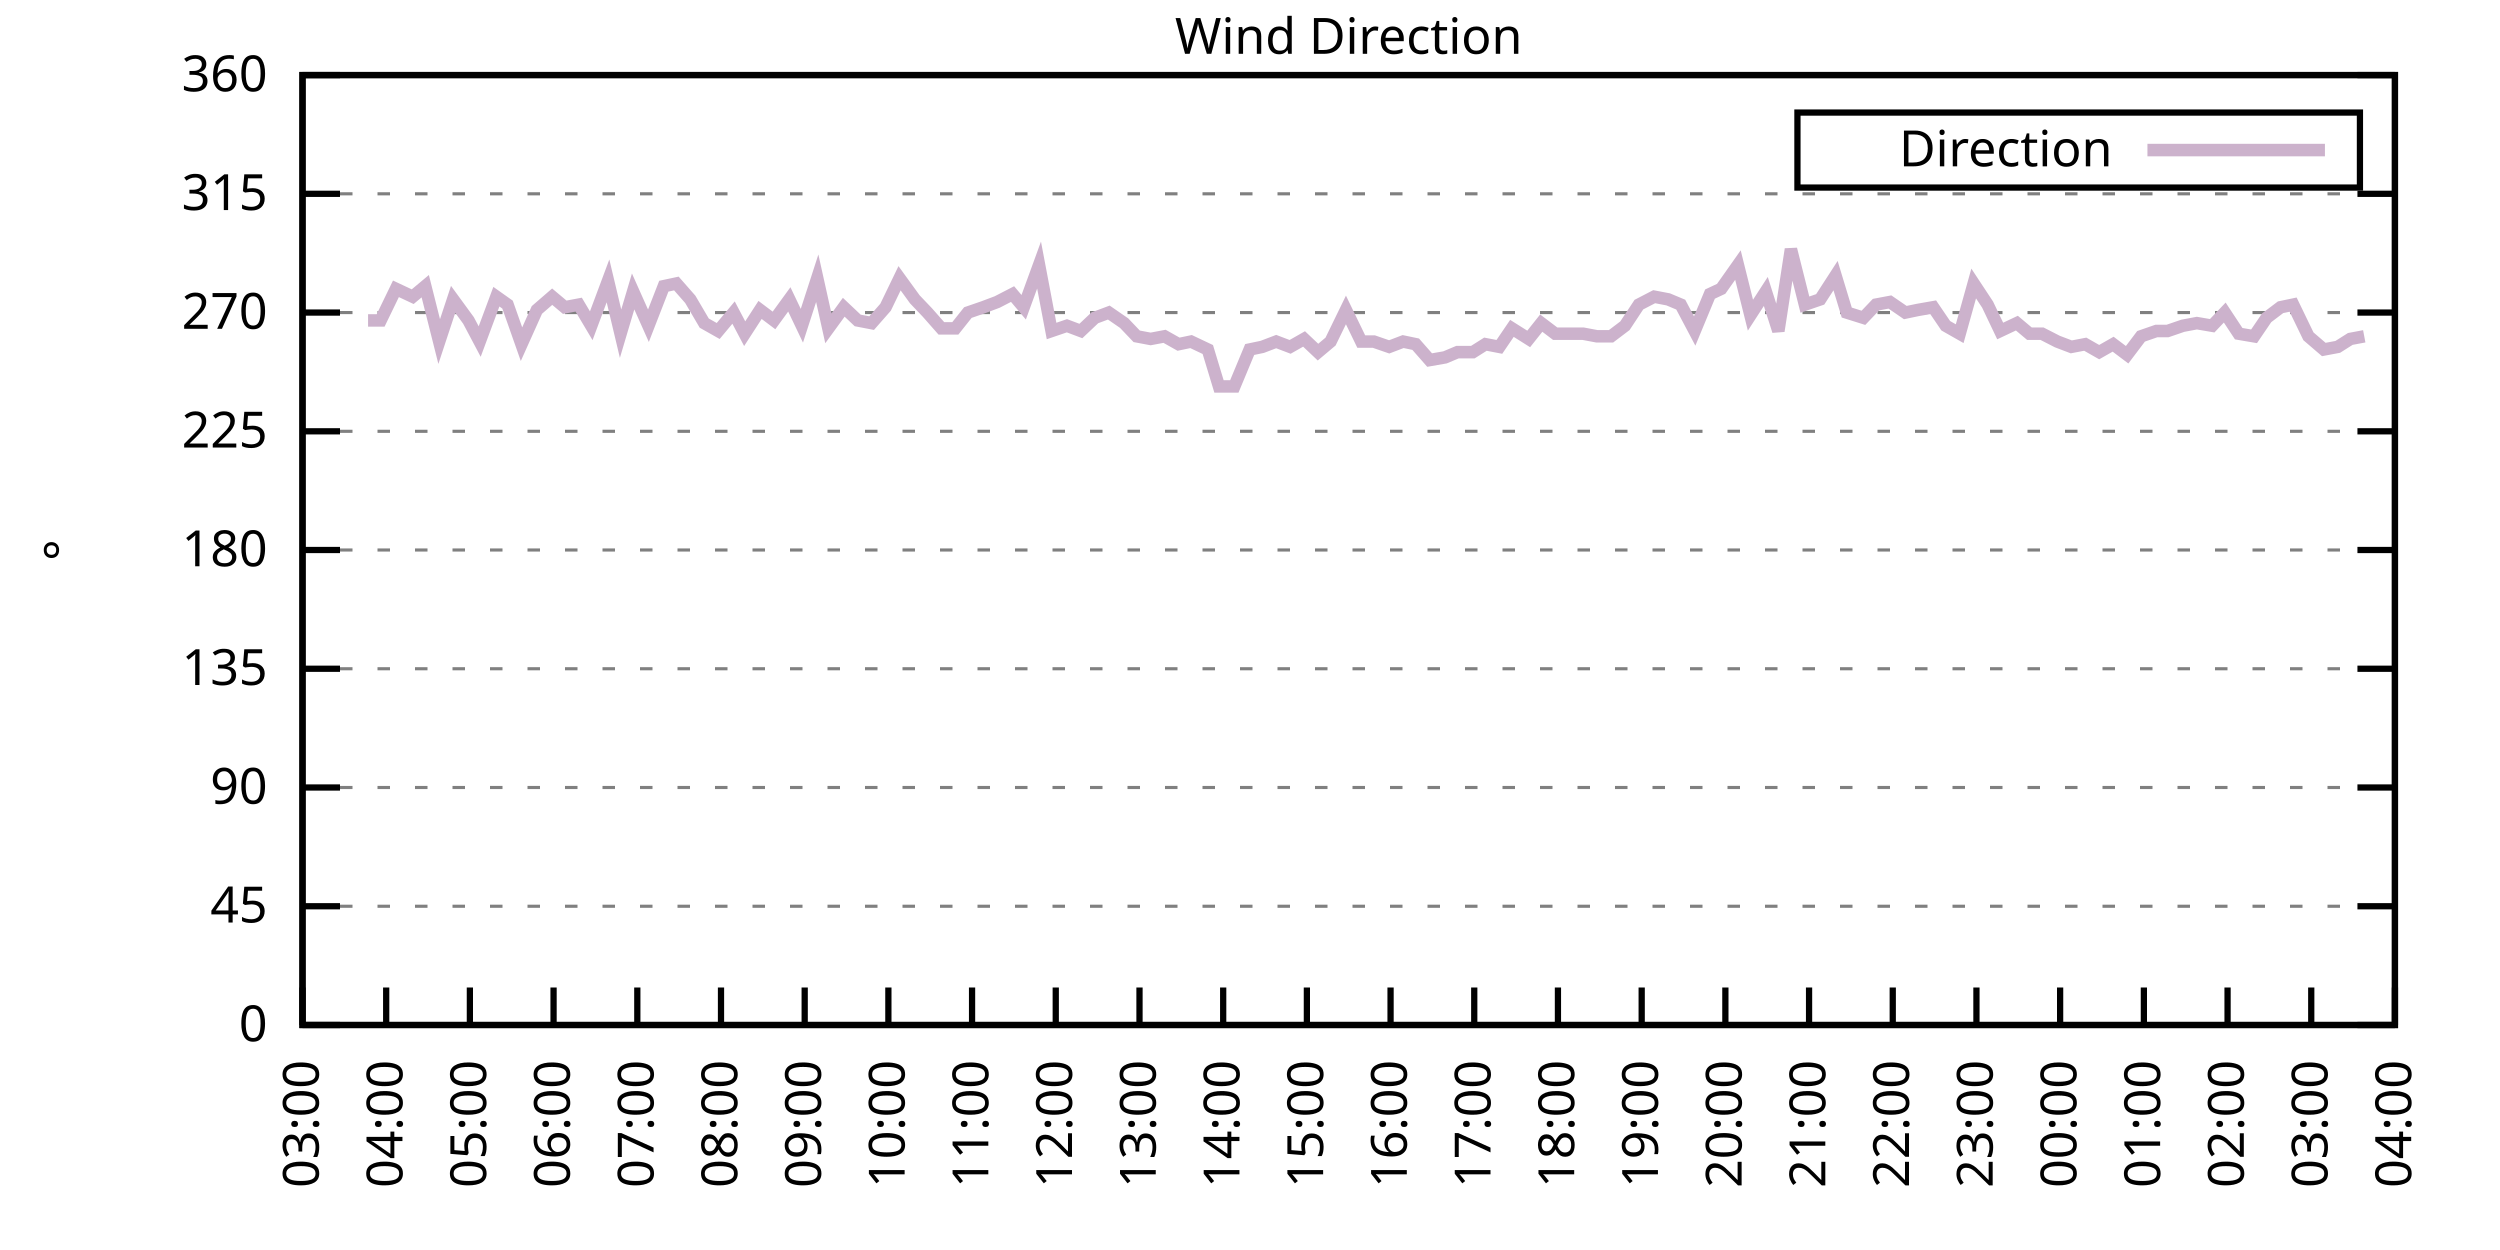
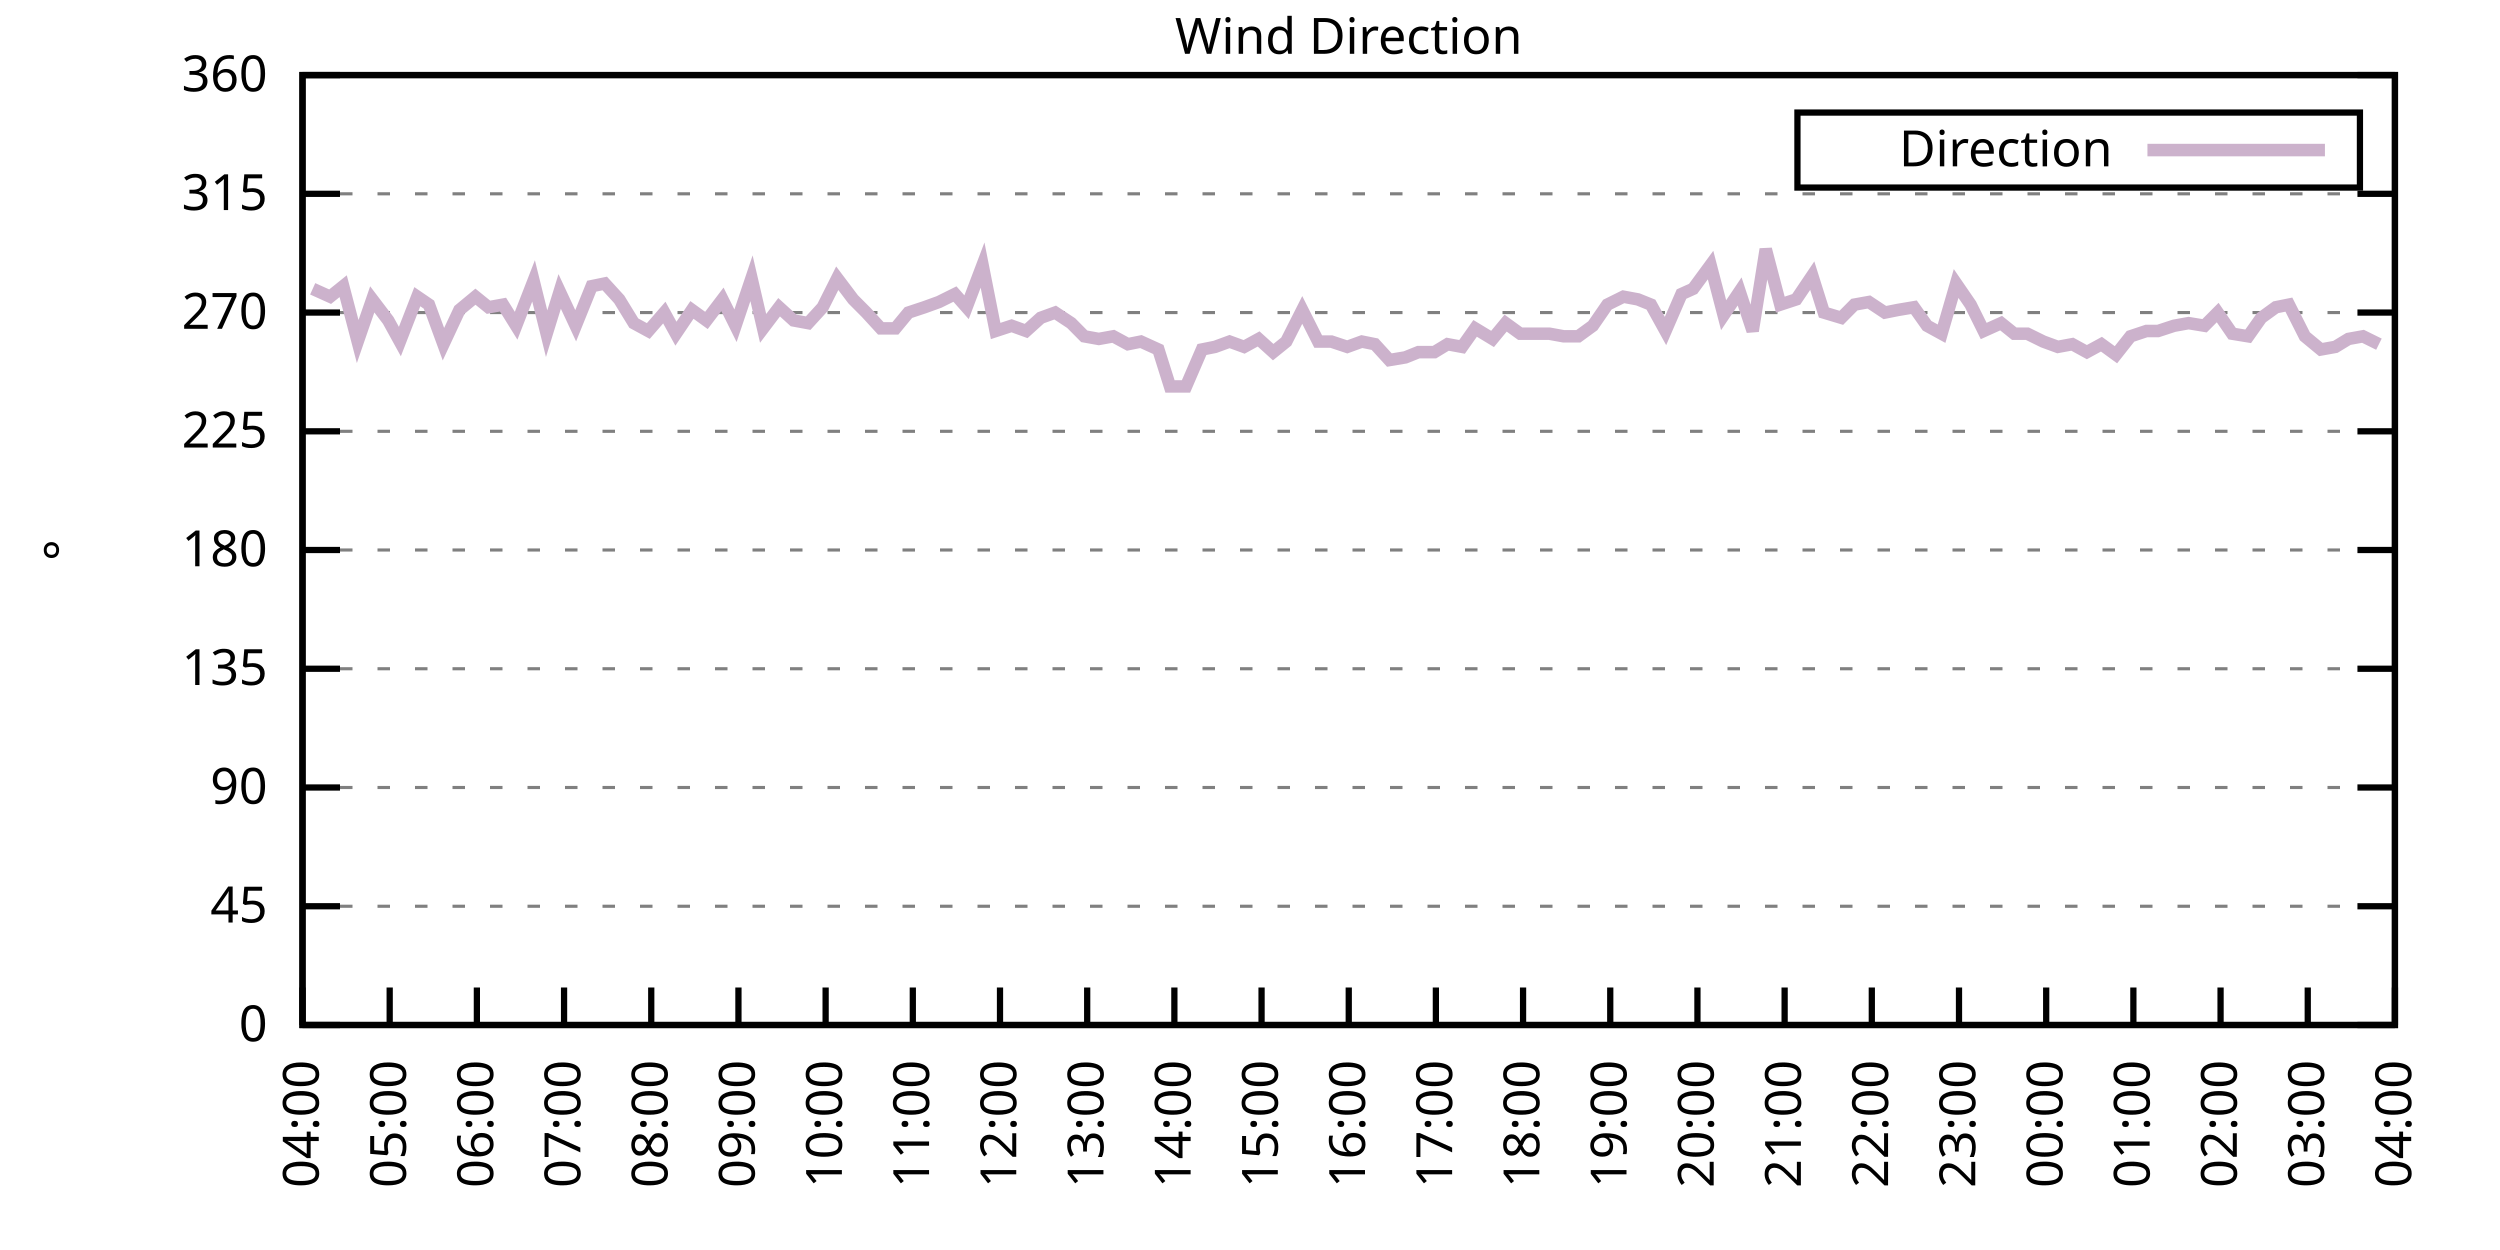
<svg xmlns="http://www.w3.org/2000/svg" xmlns:xlink="http://www.w3.org/1999/xlink" width="400" height="200" viewBox="0 0 400 200">
  <g id="gnuplot_canvas">
    <rect x="0" y="0" width="400" height="200" fill="none" />
    <defs>
      <circle id="gpDot" r="0.5" stroke-width="0.5" stroke="currentColor" />
      <path id="gpPt0" stroke-width="0.333" stroke="currentColor" d="M-1,0 h2 M0,-1 v2" />
      <path id="gpPt1" stroke-width="0.333" stroke="currentColor" d="M-1,-1 L1,1 M1,-1 L-1,1" />
      <path id="gpPt2" stroke-width="0.333" stroke="currentColor" d="M-1,0 L1,0 M0,-1 L0,1 M-1,-1 L1,1 M-1,1 L1,-1" />
      <rect id="gpPt3" stroke-width="0.333" stroke="currentColor" x="-1" y="-1" width="2" height="2" />
      <rect id="gpPt4" stroke-width="0.333" stroke="currentColor" fill="currentColor" x="-1" y="-1" width="2" height="2" />
      <circle id="gpPt5" stroke-width="0.333" stroke="currentColor" cx="0" cy="0" r="1" />
      <use xlink:href="#gpPt5" id="gpPt6" fill="currentColor" stroke="none" />
      <path id="gpPt7" stroke-width="0.333" stroke="currentColor" d="M0,-1.33 L-1.33,0.67 L1.33,0.67 z" />
      <use xlink:href="#gpPt7" id="gpPt8" fill="currentColor" stroke="none" />
      <use xlink:href="#gpPt7" id="gpPt9" stroke="currentColor" transform="rotate(180)" />
      <use xlink:href="#gpPt9" id="gpPt10" fill="currentColor" stroke="none" />
      <use xlink:href="#gpPt3" id="gpPt11" stroke="currentColor" transform="rotate(45)" />
      <use xlink:href="#gpPt11" id="gpPt12" fill="currentColor" stroke="none" />
      <path id="gpPt13" stroke-width="0.333" stroke="currentColor" d="M0,1.330 L1.265,0.411 L0.782,-1.067 L-0.782,-1.076 L-1.265,0.411 z" />
      <use xlink:href="#gpPt13" id="gpPt14" fill="currentColor" stroke="none" />
      <filter id="textbox" filterUnits="objectBoundingBox" x="0" y="0" height="1" width="1">
        <feFlood flood-color="white" flood-opacity="1" result="bgnd" />
        <feComposite in="SourceGraphic" in2="bgnd" operator="atop" />
      </filter>
      <filter id="greybox" filterUnits="objectBoundingBox" x="0" y="0" height="1" width="1">
        <feFlood flood-color="lightgrey" flood-opacity="1" result="grey" />
        <feComposite in="SourceGraphic" in2="grey" operator="atop" />
      </filter>
    </defs>
    <g fill="none" color="white" stroke="currentColor" stroke-width="1.00" stroke-linecap="butt" stroke-linejoin="miter">
</g>
    <g fill="none" color="black" stroke="currentColor" stroke-width="1.00" stroke-linecap="butt" stroke-linejoin="miter">
      <g stroke="none" shape-rendering="crispEdges">
        <polygon fill="rgb(255, 255, 255)" points="48.40,164.00 383.18,164.00 383.18,12.02 48.40,12.02 " />
      </g>
    </g>
    <g fill="none" color="black" stroke="currentColor" stroke-width="1.00" stroke-linecap="butt" stroke-linejoin="miter">
</g>
    <g fill="none" color="black" stroke="black" stroke-width="0.50" stroke-linecap="butt" stroke-linejoin="miter">
</g>
    <g fill="none" color="gray" stroke="currentColor" stroke-width="0.50" stroke-linecap="butt" stroke-linejoin="miter">
      <path stroke="gray" stroke-dasharray="2,4" class="gridline" d="M48.40,164.00 L383.19,164.00  " />
    </g>
    <g fill="none" color="gray" stroke="gray" stroke-width="1.00" stroke-linecap="butt" stroke-linejoin="miter">
</g>
    <g fill="none" color="black" stroke="currentColor" stroke-width="1.00" stroke-linecap="butt" stroke-linejoin="miter">
      <path stroke="black" d="M48.40,164.00 L54.40,164.00 M383.19,164.00 L377.19,164.00  " />
      <g transform="translate(42.80,166.60)" stroke="none" fill="black" font-family="Sans" font-size="8.00" text-anchor="end">
        <text>
          <tspan font-family="Sans"> 0</tspan>
        </text>
      </g>
    </g>
    <g fill="none" color="black" stroke="currentColor" stroke-width="1.00" stroke-linecap="butt" stroke-linejoin="miter">
</g>
    <g fill="none" color="black" stroke="black" stroke-width="0.50" stroke-linecap="butt" stroke-linejoin="miter">
</g>
    <g fill="none" color="gray" stroke="currentColor" stroke-width="0.50" stroke-linecap="butt" stroke-linejoin="miter">
      <path stroke="gray" stroke-dasharray="2,4" class="gridline" d="M48.40,145.00 L383.19,145.00  " />
    </g>
    <g fill="none" color="gray" stroke="gray" stroke-width="1.00" stroke-linecap="butt" stroke-linejoin="miter">
</g>
    <g fill="none" color="black" stroke="currentColor" stroke-width="1.00" stroke-linecap="butt" stroke-linejoin="miter">
      <path stroke="black" d="M48.40,145.00 L54.40,145.00 M383.19,145.00 L377.19,145.00  " />
      <g transform="translate(42.80,147.60)" stroke="none" fill="black" font-family="Sans" font-size="8.00" text-anchor="end">
        <text>
          <tspan font-family="Sans"> 45</tspan>
        </text>
      </g>
    </g>
    <g fill="none" color="black" stroke="currentColor" stroke-width="1.00" stroke-linecap="butt" stroke-linejoin="miter">
</g>
    <g fill="none" color="black" stroke="black" stroke-width="0.50" stroke-linecap="butt" stroke-linejoin="miter">
</g>
    <g fill="none" color="gray" stroke="currentColor" stroke-width="0.50" stroke-linecap="butt" stroke-linejoin="miter">
      <path stroke="gray" stroke-dasharray="2,4" class="gridline" d="M48.40,126.00 L383.19,126.00  " />
    </g>
    <g fill="none" color="gray" stroke="gray" stroke-width="1.00" stroke-linecap="butt" stroke-linejoin="miter">
</g>
    <g fill="none" color="black" stroke="currentColor" stroke-width="1.00" stroke-linecap="butt" stroke-linejoin="miter">
      <path stroke="black" d="M48.40,126.00 L54.40,126.00 M383.19,126.00 L377.19,126.00  " />
      <g transform="translate(42.80,128.60)" stroke="none" fill="black" font-family="Sans" font-size="8.00" text-anchor="end">
        <text>
          <tspan font-family="Sans"> 90</tspan>
        </text>
      </g>
    </g>
    <g fill="none" color="black" stroke="currentColor" stroke-width="1.00" stroke-linecap="butt" stroke-linejoin="miter">
</g>
    <g fill="none" color="black" stroke="black" stroke-width="0.50" stroke-linecap="butt" stroke-linejoin="miter">
</g>
    <g fill="none" color="gray" stroke="currentColor" stroke-width="0.50" stroke-linecap="butt" stroke-linejoin="miter">
      <path stroke="gray" stroke-dasharray="2,4" class="gridline" d="M48.40,107.00 L383.19,107.00  " />
    </g>
    <g fill="none" color="gray" stroke="gray" stroke-width="1.00" stroke-linecap="butt" stroke-linejoin="miter">
</g>
    <g fill="none" color="black" stroke="currentColor" stroke-width="1.00" stroke-linecap="butt" stroke-linejoin="miter">
      <path stroke="black" d="M48.40,107.00 L54.40,107.00 M383.19,107.00 L377.19,107.00  " />
      <g transform="translate(42.80,109.60)" stroke="none" fill="black" font-family="Sans" font-size="8.00" text-anchor="end">
        <text>
          <tspan font-family="Sans"> 135</tspan>
        </text>
      </g>
    </g>
    <g fill="none" color="black" stroke="currentColor" stroke-width="1.00" stroke-linecap="butt" stroke-linejoin="miter">
</g>
    <g fill="none" color="black" stroke="black" stroke-width="0.50" stroke-linecap="butt" stroke-linejoin="miter">
</g>
    <g fill="none" color="gray" stroke="currentColor" stroke-width="0.50" stroke-linecap="butt" stroke-linejoin="miter">
      <path stroke="gray" stroke-dasharray="2,4" class="gridline" d="M48.40,88.00 L383.19,88.00  " />
    </g>
    <g fill="none" color="gray" stroke="gray" stroke-width="1.00" stroke-linecap="butt" stroke-linejoin="miter">
</g>
    <g fill="none" color="black" stroke="currentColor" stroke-width="1.00" stroke-linecap="butt" stroke-linejoin="miter">
      <path stroke="black" d="M48.40,88.00 L54.40,88.00 M383.19,88.00 L377.19,88.00  " />
      <g transform="translate(42.80,90.60)" stroke="none" fill="black" font-family="Sans" font-size="8.00" text-anchor="end">
        <text>
          <tspan font-family="Sans"> 180</tspan>
        </text>
      </g>
    </g>
    <g fill="none" color="black" stroke="currentColor" stroke-width="1.00" stroke-linecap="butt" stroke-linejoin="miter">
</g>
    <g fill="none" color="black" stroke="black" stroke-width="0.50" stroke-linecap="butt" stroke-linejoin="miter">
</g>
    <g fill="none" color="gray" stroke="currentColor" stroke-width="0.50" stroke-linecap="butt" stroke-linejoin="miter">
      <path stroke="gray" stroke-dasharray="2,4" class="gridline" d="M48.40,69.01 L383.19,69.01  " />
    </g>
    <g fill="none" color="gray" stroke="gray" stroke-width="1.00" stroke-linecap="butt" stroke-linejoin="miter">
</g>
    <g fill="none" color="black" stroke="currentColor" stroke-width="1.00" stroke-linecap="butt" stroke-linejoin="miter">
      <path stroke="black" d="M48.40,69.01 L54.40,69.01 M383.19,69.01 L377.19,69.01  " />
      <g transform="translate(42.80,71.61)" stroke="none" fill="black" font-family="Sans" font-size="8.00" text-anchor="end">
        <text>
          <tspan font-family="Sans"> 225</tspan>
        </text>
      </g>
    </g>
    <g fill="none" color="black" stroke="currentColor" stroke-width="1.00" stroke-linecap="butt" stroke-linejoin="miter">
</g>
    <g fill="none" color="black" stroke="black" stroke-width="0.50" stroke-linecap="butt" stroke-linejoin="miter">
</g>
    <g fill="none" color="gray" stroke="currentColor" stroke-width="0.50" stroke-linecap="butt" stroke-linejoin="miter">
      <path stroke="gray" stroke-dasharray="2,4" class="gridline" d="M48.40,50.01 L383.19,50.01  " />
    </g>
    <g fill="none" color="gray" stroke="gray" stroke-width="1.00" stroke-linecap="butt" stroke-linejoin="miter">
</g>
    <g fill="none" color="black" stroke="currentColor" stroke-width="1.00" stroke-linecap="butt" stroke-linejoin="miter">
      <path stroke="black" d="M48.40,50.01 L54.40,50.01 M383.19,50.01 L377.19,50.01  " />
      <g transform="translate(42.80,52.61)" stroke="none" fill="black" font-family="Sans" font-size="8.00" text-anchor="end">
        <text>
          <tspan font-family="Sans"> 270</tspan>
        </text>
      </g>
    </g>
    <g fill="none" color="black" stroke="currentColor" stroke-width="1.00" stroke-linecap="butt" stroke-linejoin="miter">
</g>
    <g fill="none" color="black" stroke="black" stroke-width="0.50" stroke-linecap="butt" stroke-linejoin="miter">
</g>
    <g fill="none" color="gray" stroke="currentColor" stroke-width="0.50" stroke-linecap="butt" stroke-linejoin="miter">
      <path stroke="gray" stroke-dasharray="2,4" class="gridline" d="M48.40,31.01 L383.19,31.01  " />
    </g>
    <g fill="none" color="gray" stroke="gray" stroke-width="1.00" stroke-linecap="butt" stroke-linejoin="miter">
</g>
    <g fill="none" color="black" stroke="currentColor" stroke-width="1.00" stroke-linecap="butt" stroke-linejoin="miter">
      <path stroke="black" d="M48.40,31.01 L54.40,31.01 M383.19,31.01 L377.19,31.01  " />
      <g transform="translate(42.80,33.61)" stroke="none" fill="black" font-family="Sans" font-size="8.00" text-anchor="end">
        <text>
          <tspan font-family="Sans"> 315</tspan>
        </text>
      </g>
    </g>
    <g fill="none" color="black" stroke="currentColor" stroke-width="1.00" stroke-linecap="butt" stroke-linejoin="miter">
</g>
    <g fill="none" color="black" stroke="black" stroke-width="0.50" stroke-linecap="butt" stroke-linejoin="miter">
</g>
    <g fill="none" color="gray" stroke="currentColor" stroke-width="0.50" stroke-linecap="butt" stroke-linejoin="miter">
      <path stroke="gray" stroke-dasharray="2,4" class="gridline" d="M48.40,12.01 L383.19,12.01  " />
    </g>
    <g fill="none" color="gray" stroke="gray" stroke-width="1.00" stroke-linecap="butt" stroke-linejoin="miter">
</g>
    <g fill="none" color="black" stroke="currentColor" stroke-width="1.00" stroke-linecap="butt" stroke-linejoin="miter">
      <path stroke="black" d="M48.40,12.01 L54.40,12.01 M383.19,12.01 L377.19,12.01  " />
      <g transform="translate(42.80,14.61)" stroke="none" fill="black" font-family="Sans" font-size="8.00" text-anchor="end">
        <text>
          <tspan font-family="Sans"> 360</tspan>
        </text>
      </g>
    </g>
    <g fill="none" color="black" stroke="currentColor" stroke-width="1.00" stroke-linecap="butt" stroke-linejoin="miter">
      <path stroke="black" d="M48.40,164.00 L48.40,158.00  " />
      <g transform="translate(51.00,169.60) rotate(270.00)" stroke="none" fill="black" font-family="Sans" font-size="8.00" text-anchor="end">
        <text>
-           <tspan font-family="Sans">03:00</tspan>
-         </text>
-       </g>
-     </g>
-     <g fill="none" color="black" stroke="currentColor" stroke-width="1.00" stroke-linecap="butt" stroke-linejoin="miter">
-       <path stroke="black" d="M61.79,164.00 L61.79,158.00  " />
-       <g transform="translate(64.39,169.60) rotate(270.00)" stroke="none" fill="black" font-family="Sans" font-size="8.00" text-anchor="end">
-         <text>
          <tspan font-family="Sans">04:00</tspan>
        </text>
      </g>
    </g>
    <g fill="none" color="black" stroke="currentColor" stroke-width="1.00" stroke-linecap="butt" stroke-linejoin="miter">
-       <path stroke="black" d="M75.18,164.00 L75.18,158.00  " />
-       <g transform="translate(77.78,169.60) rotate(270.00)" stroke="none" fill="black" font-family="Sans" font-size="8.00" text-anchor="end">
+       <path stroke="black" d="M62.35,164.00 L62.35,158.00  " />
+       <g transform="translate(64.95,169.60) rotate(270.00)" stroke="none" fill="black" font-family="Sans" font-size="8.00" text-anchor="end">
        <text>
          <tspan font-family="Sans">05:00</tspan>
        </text>
      </g>
    </g>
    <g fill="none" color="black" stroke="currentColor" stroke-width="1.00" stroke-linecap="butt" stroke-linejoin="miter">
-       <path stroke="black" d="M88.57,164.00 L88.57,158.00  " />
-       <g transform="translate(91.17,169.60) rotate(270.00)" stroke="none" fill="black" font-family="Sans" font-size="8.00" text-anchor="end">
+       <path stroke="black" d="M76.30,164.00 L76.30,158.00  " />
+       <g transform="translate(78.90,169.60) rotate(270.00)" stroke="none" fill="black" font-family="Sans" font-size="8.00" text-anchor="end">
        <text>
          <tspan font-family="Sans">06:00</tspan>
        </text>
      </g>
    </g>
    <g fill="none" color="black" stroke="currentColor" stroke-width="1.00" stroke-linecap="butt" stroke-linejoin="miter">
-       <path stroke="black" d="M101.97,164.00 L101.97,158.00  " />
-       <g transform="translate(104.57,169.60) rotate(270.00)" stroke="none" fill="black" font-family="Sans" font-size="8.00" text-anchor="end">
+       <path stroke="black" d="M90.25,164.00 L90.25,158.00  " />
+       <g transform="translate(92.85,169.60) rotate(270.00)" stroke="none" fill="black" font-family="Sans" font-size="8.00" text-anchor="end">
        <text>
          <tspan font-family="Sans">07:00</tspan>
        </text>
      </g>
    </g>
    <g fill="none" color="black" stroke="currentColor" stroke-width="1.00" stroke-linecap="butt" stroke-linejoin="miter">
-       <path stroke="black" d="M115.36,164.00 L115.36,158.00  " />
-       <g transform="translate(117.96,169.60) rotate(270.00)" stroke="none" fill="black" font-family="Sans" font-size="8.00" text-anchor="end">
+       <path stroke="black" d="M104.20,164.00 L104.20,158.00  " />
+       <g transform="translate(106.80,169.60) rotate(270.00)" stroke="none" fill="black" font-family="Sans" font-size="8.00" text-anchor="end">
        <text>
          <tspan font-family="Sans">08:00</tspan>
        </text>
      </g>
    </g>
    <g fill="none" color="black" stroke="currentColor" stroke-width="1.00" stroke-linecap="butt" stroke-linejoin="miter">
-       <path stroke="black" d="M128.75,164.00 L128.75,158.00  " />
-       <g transform="translate(131.35,169.60) rotate(270.00)" stroke="none" fill="black" font-family="Sans" font-size="8.00" text-anchor="end">
+       <path stroke="black" d="M118.15,164.00 L118.15,158.00  " />
+       <g transform="translate(120.75,169.60) rotate(270.00)" stroke="none" fill="black" font-family="Sans" font-size="8.00" text-anchor="end">
        <text>
          <tspan font-family="Sans">09:00</tspan>
        </text>
      </g>
    </g>
    <g fill="none" color="black" stroke="currentColor" stroke-width="1.00" stroke-linecap="butt" stroke-linejoin="miter">
-       <path stroke="black" d="M142.14,164.00 L142.14,158.00  " />
-       <g transform="translate(144.74,169.60) rotate(270.00)" stroke="none" fill="black" font-family="Sans" font-size="8.00" text-anchor="end">
+       <path stroke="black" d="M132.10,164.00 L132.10,158.00  " />
+       <g transform="translate(134.70,169.60) rotate(270.00)" stroke="none" fill="black" font-family="Sans" font-size="8.00" text-anchor="end">
        <text>
          <tspan font-family="Sans">10:00</tspan>
        </text>
      </g>
    </g>
    <g fill="none" color="black" stroke="currentColor" stroke-width="1.00" stroke-linecap="butt" stroke-linejoin="miter">
-       <path stroke="black" d="M155.53,164.00 L155.53,158.00  " />
-       <g transform="translate(158.13,169.60) rotate(270.00)" stroke="none" fill="black" font-family="Sans" font-size="8.00" text-anchor="end">
+       <path stroke="black" d="M146.05,164.00 L146.05,158.00  " />
+       <g transform="translate(148.65,169.60) rotate(270.00)" stroke="none" fill="black" font-family="Sans" font-size="8.00" text-anchor="end">
        <text>
          <tspan font-family="Sans">11:00</tspan>
        </text>
      </g>
    </g>
    <g fill="none" color="black" stroke="currentColor" stroke-width="1.00" stroke-linecap="butt" stroke-linejoin="miter">
-       <path stroke="black" d="M168.92,164.00 L168.92,158.00  " />
-       <g transform="translate(171.52,169.60) rotate(270.00)" stroke="none" fill="black" font-family="Sans" font-size="8.00" text-anchor="end">
+       <path stroke="black" d="M160.00,164.00 L160.00,158.00  " />
+       <g transform="translate(162.60,169.60) rotate(270.00)" stroke="none" fill="black" font-family="Sans" font-size="8.00" text-anchor="end">
        <text>
          <tspan font-family="Sans">12:00</tspan>
        </text>
      </g>
    </g>
    <g fill="none" color="black" stroke="currentColor" stroke-width="1.00" stroke-linecap="butt" stroke-linejoin="miter">
-       <path stroke="black" d="M182.32,164.00 L182.32,158.00  " />
-       <g transform="translate(184.92,169.60) rotate(270.00)" stroke="none" fill="black" font-family="Sans" font-size="8.00" text-anchor="end">
+       <path stroke="black" d="M173.95,164.00 L173.95,158.00  " />
+       <g transform="translate(176.55,169.60) rotate(270.00)" stroke="none" fill="black" font-family="Sans" font-size="8.00" text-anchor="end">
        <text>
          <tspan font-family="Sans">13:00</tspan>
        </text>
      </g>
    </g>
    <g fill="none" color="black" stroke="currentColor" stroke-width="1.00" stroke-linecap="butt" stroke-linejoin="miter">
-       <path stroke="black" d="M195.71,164.00 L195.71,158.00  " />
-       <g transform="translate(198.31,169.60) rotate(270.00)" stroke="none" fill="black" font-family="Sans" font-size="8.00" text-anchor="end">
+       <path stroke="black" d="M187.90,164.00 L187.90,158.00  " />
+       <g transform="translate(190.50,169.60) rotate(270.00)" stroke="none" fill="black" font-family="Sans" font-size="8.00" text-anchor="end">
        <text>
          <tspan font-family="Sans">14:00</tspan>
        </text>
      </g>
    </g>
    <g fill="none" color="black" stroke="currentColor" stroke-width="1.00" stroke-linecap="butt" stroke-linejoin="miter">
-       <path stroke="black" d="M209.10,164.00 L209.10,158.00  " />
-       <g transform="translate(211.70,169.60) rotate(270.00)" stroke="none" fill="black" font-family="Sans" font-size="8.00" text-anchor="end">
+       <path stroke="black" d="M201.85,164.00 L201.85,158.00  " />
+       <g transform="translate(204.45,169.60) rotate(270.00)" stroke="none" fill="black" font-family="Sans" font-size="8.00" text-anchor="end">
        <text>
          <tspan font-family="Sans">15:00</tspan>
        </text>
      </g>
    </g>
    <g fill="none" color="black" stroke="currentColor" stroke-width="1.00" stroke-linecap="butt" stroke-linejoin="miter">
-       <path stroke="black" d="M222.49,164.00 L222.49,158.00  " />
-       <g transform="translate(225.09,169.60) rotate(270.00)" stroke="none" fill="black" font-family="Sans" font-size="8.00" text-anchor="end">
+       <path stroke="black" d="M215.80,164.00 L215.80,158.00  " />
+       <g transform="translate(218.40,169.60) rotate(270.00)" stroke="none" fill="black" font-family="Sans" font-size="8.00" text-anchor="end">
        <text>
          <tspan font-family="Sans">16:00</tspan>
        </text>
      </g>
    </g>
    <g fill="none" color="black" stroke="currentColor" stroke-width="1.00" stroke-linecap="butt" stroke-linejoin="miter">
-       <path stroke="black" d="M235.88,164.00 L235.88,158.00  " />
-       <g transform="translate(238.48,169.60) rotate(270.00)" stroke="none" fill="black" font-family="Sans" font-size="8.00" text-anchor="end">
+       <path stroke="black" d="M229.74,164.00 L229.74,158.00  " />
+       <g transform="translate(232.34,169.60) rotate(270.00)" stroke="none" fill="black" font-family="Sans" font-size="8.00" text-anchor="end">
        <text>
          <tspan font-family="Sans">17:00</tspan>
        </text>
      </g>
    </g>
    <g fill="none" color="black" stroke="currentColor" stroke-width="1.00" stroke-linecap="butt" stroke-linejoin="miter">
-       <path stroke="black" d="M249.27,164.00 L249.27,158.00  " />
-       <g transform="translate(251.87,169.60) rotate(270.00)" stroke="none" fill="black" font-family="Sans" font-size="8.00" text-anchor="end">
+       <path stroke="black" d="M243.69,164.00 L243.69,158.00  " />
+       <g transform="translate(246.29,169.60) rotate(270.00)" stroke="none" fill="black" font-family="Sans" font-size="8.00" text-anchor="end">
        <text>
          <tspan font-family="Sans">18:00</tspan>
        </text>
      </g>
    </g>
    <g fill="none" color="black" stroke="currentColor" stroke-width="1.00" stroke-linecap="butt" stroke-linejoin="miter">
-       <path stroke="black" d="M262.67,164.00 L262.67,158.00  " />
-       <g transform="translate(265.27,169.60) rotate(270.00)" stroke="none" fill="black" font-family="Sans" font-size="8.00" text-anchor="end">
+       <path stroke="black" d="M257.64,164.00 L257.64,158.00  " />
+       <g transform="translate(260.24,169.60) rotate(270.00)" stroke="none" fill="black" font-family="Sans" font-size="8.00" text-anchor="end">
        <text>
          <tspan font-family="Sans">19:00</tspan>
        </text>
      </g>
    </g>
    <g fill="none" color="black" stroke="currentColor" stroke-width="1.00" stroke-linecap="butt" stroke-linejoin="miter">
-       <path stroke="black" d="M276.06,164.00 L276.06,158.00  " />
-       <g transform="translate(278.66,169.60) rotate(270.00)" stroke="none" fill="black" font-family="Sans" font-size="8.00" text-anchor="end">
+       <path stroke="black" d="M271.59,164.00 L271.59,158.00  " />
+       <g transform="translate(274.19,169.60) rotate(270.00)" stroke="none" fill="black" font-family="Sans" font-size="8.00" text-anchor="end">
        <text>
          <tspan font-family="Sans">20:00</tspan>
        </text>
      </g>
    </g>
    <g fill="none" color="black" stroke="currentColor" stroke-width="1.00" stroke-linecap="butt" stroke-linejoin="miter">
-       <path stroke="black" d="M289.45,164.00 L289.45,158.00  " />
-       <g transform="translate(292.05,169.60) rotate(270.00)" stroke="none" fill="black" font-family="Sans" font-size="8.00" text-anchor="end">
+       <path stroke="black" d="M285.54,164.00 L285.54,158.00  " />
+       <g transform="translate(288.14,169.60) rotate(270.00)" stroke="none" fill="black" font-family="Sans" font-size="8.00" text-anchor="end">
        <text>
          <tspan font-family="Sans">21:00</tspan>
        </text>
      </g>
    </g>
    <g fill="none" color="black" stroke="currentColor" stroke-width="1.00" stroke-linecap="butt" stroke-linejoin="miter">
-       <path stroke="black" d="M302.84,164.00 L302.84,158.00  " />
-       <g transform="translate(305.44,169.60) rotate(270.00)" stroke="none" fill="black" font-family="Sans" font-size="8.00" text-anchor="end">
+       <path stroke="black" d="M299.49,164.00 L299.49,158.00  " />
+       <g transform="translate(302.09,169.60) rotate(270.00)" stroke="none" fill="black" font-family="Sans" font-size="8.00" text-anchor="end">
        <text>
          <tspan font-family="Sans">22:00</tspan>
        </text>
      </g>
    </g>
    <g fill="none" color="black" stroke="currentColor" stroke-width="1.00" stroke-linecap="butt" stroke-linejoin="miter">
-       <path stroke="black" d="M316.23,164.00 L316.23,158.00  " />
-       <g transform="translate(318.83,169.60) rotate(270.00)" stroke="none" fill="black" font-family="Sans" font-size="8.00" text-anchor="end">
+       <path stroke="black" d="M313.44,164.00 L313.44,158.00  " />
+       <g transform="translate(316.04,169.60) rotate(270.00)" stroke="none" fill="black" font-family="Sans" font-size="8.00" text-anchor="end">
        <text>
          <tspan font-family="Sans">23:00</tspan>
        </text>
      </g>
    </g>
    <g fill="none" color="black" stroke="currentColor" stroke-width="1.00" stroke-linecap="butt" stroke-linejoin="miter">
-       <path stroke="black" d="M329.62,164.00 L329.62,158.00  " />
-       <g transform="translate(332.22,169.60) rotate(270.00)" stroke="none" fill="black" font-family="Sans" font-size="8.00" text-anchor="end">
+       <path stroke="black" d="M327.39,164.00 L327.39,158.00  " />
+       <g transform="translate(329.99,169.60) rotate(270.00)" stroke="none" fill="black" font-family="Sans" font-size="8.00" text-anchor="end">
        <text>
          <tspan font-family="Sans">00:00</tspan>
        </text>
      </g>
    </g>
    <g fill="none" color="black" stroke="currentColor" stroke-width="1.00" stroke-linecap="butt" stroke-linejoin="miter">
-       <path stroke="black" d="M343.02,164.00 L343.02,158.00  " />
-       <g transform="translate(345.62,169.60) rotate(270.00)" stroke="none" fill="black" font-family="Sans" font-size="8.00" text-anchor="end">
+       <path stroke="black" d="M341.34,164.00 L341.34,158.00  " />
+       <g transform="translate(343.94,169.60) rotate(270.00)" stroke="none" fill="black" font-family="Sans" font-size="8.00" text-anchor="end">
        <text>
          <tspan font-family="Sans">01:00</tspan>
        </text>
      </g>
    </g>
    <g fill="none" color="black" stroke="currentColor" stroke-width="1.00" stroke-linecap="butt" stroke-linejoin="miter">
-       <path stroke="black" d="M356.41,164.00 L356.41,158.00  " />
-       <g transform="translate(359.01,169.60) rotate(270.00)" stroke="none" fill="black" font-family="Sans" font-size="8.00" text-anchor="end">
+       <path stroke="black" d="M355.29,164.00 L355.29,158.00  " />
+       <g transform="translate(357.89,169.60) rotate(270.00)" stroke="none" fill="black" font-family="Sans" font-size="8.00" text-anchor="end">
        <text>
          <tspan font-family="Sans">02:00</tspan>
        </text>
      </g>
    </g>
    <g fill="none" color="black" stroke="currentColor" stroke-width="1.00" stroke-linecap="butt" stroke-linejoin="miter">
-       <path stroke="black" d="M369.80,164.00 L369.80,158.00  " />
-       <g transform="translate(372.40,169.60) rotate(270.00)" stroke="none" fill="black" font-family="Sans" font-size="8.00" text-anchor="end">
+       <path stroke="black" d="M369.24,164.00 L369.24,158.00  " />
+       <g transform="translate(371.84,169.60) rotate(270.00)" stroke="none" fill="black" font-family="Sans" font-size="8.00" text-anchor="end">
        <text>
          <tspan font-family="Sans">03:00</tspan>
        </text>
      </g>
    </g>
    <g fill="none" color="black" stroke="currentColor" stroke-width="1.00" stroke-linecap="butt" stroke-linejoin="miter">
      <path stroke="black" d="M383.19,164.00 L383.19,158.00  " />
      <g transform="translate(385.79,169.60) rotate(270.00)" stroke="none" fill="black" font-family="Sans" font-size="8.00" text-anchor="end">
        <text>
          <tspan font-family="Sans">04:00</tspan>
        </text>
      </g>
    </g>
    <g fill="none" color="black" stroke="currentColor" stroke-width="1.00" stroke-linecap="butt" stroke-linejoin="miter">
</g>
    <g fill="none" color="black" stroke="currentColor" stroke-width="1.00" stroke-linecap="butt" stroke-linejoin="miter">
      <path stroke="black" d="M48.40,12.01 L48.40,164.00 L383.19,164.00 L383.19,12.01 L48.40,12.01 Z  " />
    </g>
    <g fill="none" color="black" stroke="currentColor" stroke-width="1.00" stroke-linecap="butt" stroke-linejoin="miter">
</g>
    <g fill="none" color="black" stroke="currentColor" stroke-width="1.00" stroke-linecap="butt" stroke-linejoin="miter">
      <path stroke="black" d="M287.59,30.01 L287.59,18.01 L377.59,18.01 L377.59,30.01 L287.59,30.01 Z  " />
    </g>
    <g id="Wind_direction_plot_1">
      <g fill="none" color="white" stroke="black" stroke-width="2.00" stroke-linecap="butt" stroke-linejoin="miter">
</g>
      <g fill="none" color="black" stroke="currentColor" stroke-width="2.00" stroke-linecap="butt" stroke-linejoin="miter">
        <g transform="translate(337.99,26.61)" stroke="none" fill="black" font-family="Sans" font-size="8.00" text-anchor="end">
          <text>
            <tspan font-family="Sans">Direction</tspan>
          </text>
        </g>
      </g>
      <g fill="none" color="black" stroke="currentColor" stroke-width="2.00" stroke-linecap="butt" stroke-linejoin="miter">
-         <path stroke="rgb(204, 178, 204)" d="M343.59,24.01 L371.99,24.01 M58.89,51.27 L60.90,51.27 L63.35,46.21 L66.03,47.47 L68.04,45.79 L70.27,54.65   L72.50,47.90 L74.96,51.27 L76.75,54.65 L79.42,47.47 L81.21,48.74 L83.44,55.07 L85.90,49.59 L88.35,47.47   L90.36,49.16 L92.59,48.74 L94.60,52.12 L97.28,44.94 L99.29,53.39 L101.30,46.63 L103.75,52.12 L106.21,45.79   L108.22,45.36 L110.45,47.90 L112.68,51.70 L114.91,52.96 L117.37,50.01 L119.15,53.39 L121.61,49.59 L123.84,51.27   L126.29,47.90 L128.30,52.12 L130.76,44.52 L132.54,52.54 L135.00,49.16 L137.23,51.27 L139.46,51.70 L141.69,49.16   L143.93,44.52 L146.38,47.90 L148.39,50.01 L150.62,52.54 L152.85,52.54 L154.86,50.01 L157.32,49.16 L159.55,48.32   L162.01,47.05 L163.79,49.16 L166.25,42.41 L168.25,52.96 L170.71,52.12 L172.94,52.96 L175.17,50.85 L177.41,50.01   L179.86,51.70 L181.87,53.81 L184.10,54.23 L186.33,53.81 L188.57,55.07 L190.57,54.65 L193.25,55.92 L195.04,61.83   L197.49,61.83 L199.95,55.92 L201.96,55.50 L204.19,54.65 L206.42,55.50 L208.65,54.23 L210.88,56.34 L212.89,54.65   L215.35,49.59 L217.80,54.65 L219.81,54.65 L222.27,55.50 L224.50,54.65 L226.51,55.07 L228.74,57.61 L231.20,57.18   L233.20,56.34 L235.66,56.34 L237.67,55.07 L239.90,55.50 L241.91,52.54 L244.59,54.23 L246.60,51.70 L248.83,53.39   L251.06,53.39 L253.29,53.39 L255.52,53.81 L257.76,53.81 L259.99,52.12 L262.22,48.74 L264.67,47.47 L266.91,47.90   L268.92,48.74 L271.15,52.96 L273.60,47.05 L275.39,46.21 L278.07,42.41 L280.07,50.43 L282.53,46.63 L284.54,52.96   L286.55,39.87 L288.78,48.74 L291.23,47.90 L293.69,44.10 L295.48,50.01 L298.15,50.85 L300.16,48.74 L302.39,48.32   L304.85,50.01 L306.86,49.59 L309.31,49.16 L311.32,52.12 L313.55,53.39 L315.79,45.36 L318.02,48.74 L320.03,52.96   L322.70,51.70 L324.71,53.39 L326.72,53.39 L329.18,54.65 L331.41,55.50 L333.64,55.07 L335.87,56.34 L338.10,55.07   L340.34,56.76 L342.57,53.81 L345.02,52.96 L346.81,52.96 L349.26,52.12 L351.50,51.70 L353.95,52.12 L355.96,50.01   L358.19,53.39 L360.65,53.81 L362.66,50.85 L364.89,49.16 L366.90,48.74 L369.35,53.81 L371.81,55.92 L374.04,55.50   L376.05,54.23 L378.28,53.81  " />
+         <path stroke="rgb(204, 178, 204)" d="M343.59,24.01 L371.99,24.01 M50.03,46.21 L52.82,47.47 L54.91,45.79 L57.23,54.65 L59.56,47.90 L62.12,51.27   L63.98,54.65 L66.77,47.47 L68.63,48.74 L70.95,55.07 L73.51,49.59 L76.07,47.47 L78.16,49.16 L80.48,48.74   L82.58,52.12 L85.37,44.94 L87.46,53.39 L89.55,46.63 L92.11,52.12 L94.67,45.79 L96.76,45.36 L99.08,47.90   L101.41,51.70 L103.73,52.96 L106.29,50.01 L108.15,53.39 L110.71,49.59 L113.03,51.27 L115.59,47.90 L117.68,52.12   L120.24,44.52 L122.10,52.54 L124.66,49.16 L126.98,51.27 L129.31,51.70 L131.63,49.16 L133.96,44.52 L136.51,47.90   L138.61,50.01 L140.93,52.54 L143.26,52.54 L145.35,50.01 L147.91,49.16 L150.23,48.32 L152.79,47.05 L154.65,49.16   L157.21,42.41 L159.30,52.96 L161.86,52.12 L164.18,52.96 L166.51,50.85 L168.83,50.01 L171.39,51.70 L173.48,53.81   L175.81,54.23 L178.13,53.81 L180.46,55.07 L182.55,54.65 L185.34,55.92 L187.20,61.83 L189.76,61.83 L192.31,55.92   L194.41,55.50 L196.73,54.65 L199.06,55.50 L201.38,54.23 L203.71,56.34 L205.80,54.65 L208.36,49.59 L210.91,54.65   L213.01,54.65 L215.56,55.50 L217.89,54.65 L219.98,55.07 L222.30,57.61 L224.86,57.18 L226.95,56.34 L229.51,56.34   L231.60,55.07 L233.93,55.50 L236.02,52.54 L238.81,54.23 L240.90,51.70 L243.23,53.39 L245.55,53.39 L247.88,53.39   L250.20,53.81 L252.53,53.81 L254.85,52.12 L257.18,48.74 L259.74,47.47 L262.06,47.90 L264.15,48.74 L266.48,52.96   L269.04,47.05 L270.90,46.21 L273.69,42.41 L275.78,50.43 L278.34,46.63 L280.43,52.96 L282.52,39.87 L284.85,48.74   L287.40,47.90 L289.96,44.10 L291.82,50.01 L294.61,50.85 L296.70,48.74 L299.03,48.32 L301.58,50.01 L303.68,49.59   L306.23,49.16 L308.33,52.12 L310.65,53.39 L312.98,45.36 L315.30,48.74 L317.39,52.96 L320.18,51.70 L322.28,53.39   L324.37,53.39 L326.93,54.65 L329.25,55.50 L331.58,55.07 L333.90,56.34 L336.23,55.07 L338.55,56.76 L340.88,53.81   L343.43,52.96 L345.29,52.96 L347.85,52.12 L350.18,51.70 L352.73,52.12 L354.83,50.01 L357.15,53.39 L359.71,53.81   L361.80,50.85 L364.13,49.16 L366.22,48.74 L368.78,53.81 L371.33,55.92 L373.66,55.50 L375.75,54.23 L378.08,53.81   L380.63,55.07  " />
      </g>
    </g>
    <g fill="none" color="black" stroke="currentColor" stroke-width="2.00" stroke-linecap="butt" stroke-linejoin="miter">
</g>
    <g fill="none" color="black" stroke="black" stroke-width="1.00" stroke-linecap="butt" stroke-linejoin="miter">
</g>
    <g fill="none" color="black" stroke="currentColor" stroke-width="1.00" stroke-linecap="butt" stroke-linejoin="miter">
      <path stroke="black" d="M48.40,12.01 L48.40,164.00 L383.19,164.00 L383.19,12.01 L48.40,12.01 Z  " />
      <g transform="translate(12.80,88.01) rotate(270.00)" stroke="none" fill="black" font-family="Sans" font-size="8.00" text-anchor="middle">
        <text>
          <tspan font-family="Sans">°</tspan>
        </text>
      </g>
    </g>
    <g fill="none" color="black" stroke="currentColor" stroke-width="1.00" stroke-linecap="butt" stroke-linejoin="miter">
</g>
    <g fill="none" color="black" stroke="currentColor" stroke-width="1.00" stroke-linecap="butt" stroke-linejoin="miter">
      <g transform="translate(215.79,8.61)" stroke="none" fill="black" font-family="Sans" font-size="8.00" text-anchor="middle">
        <text>
          <tspan font-family="Sans">Wind Direction</tspan>
        </text>
      </g>
    </g>
    <g fill="none" color="black" stroke="currentColor" stroke-width="1.00" stroke-linecap="butt" stroke-linejoin="miter">
</g>
  </g>
</svg>
